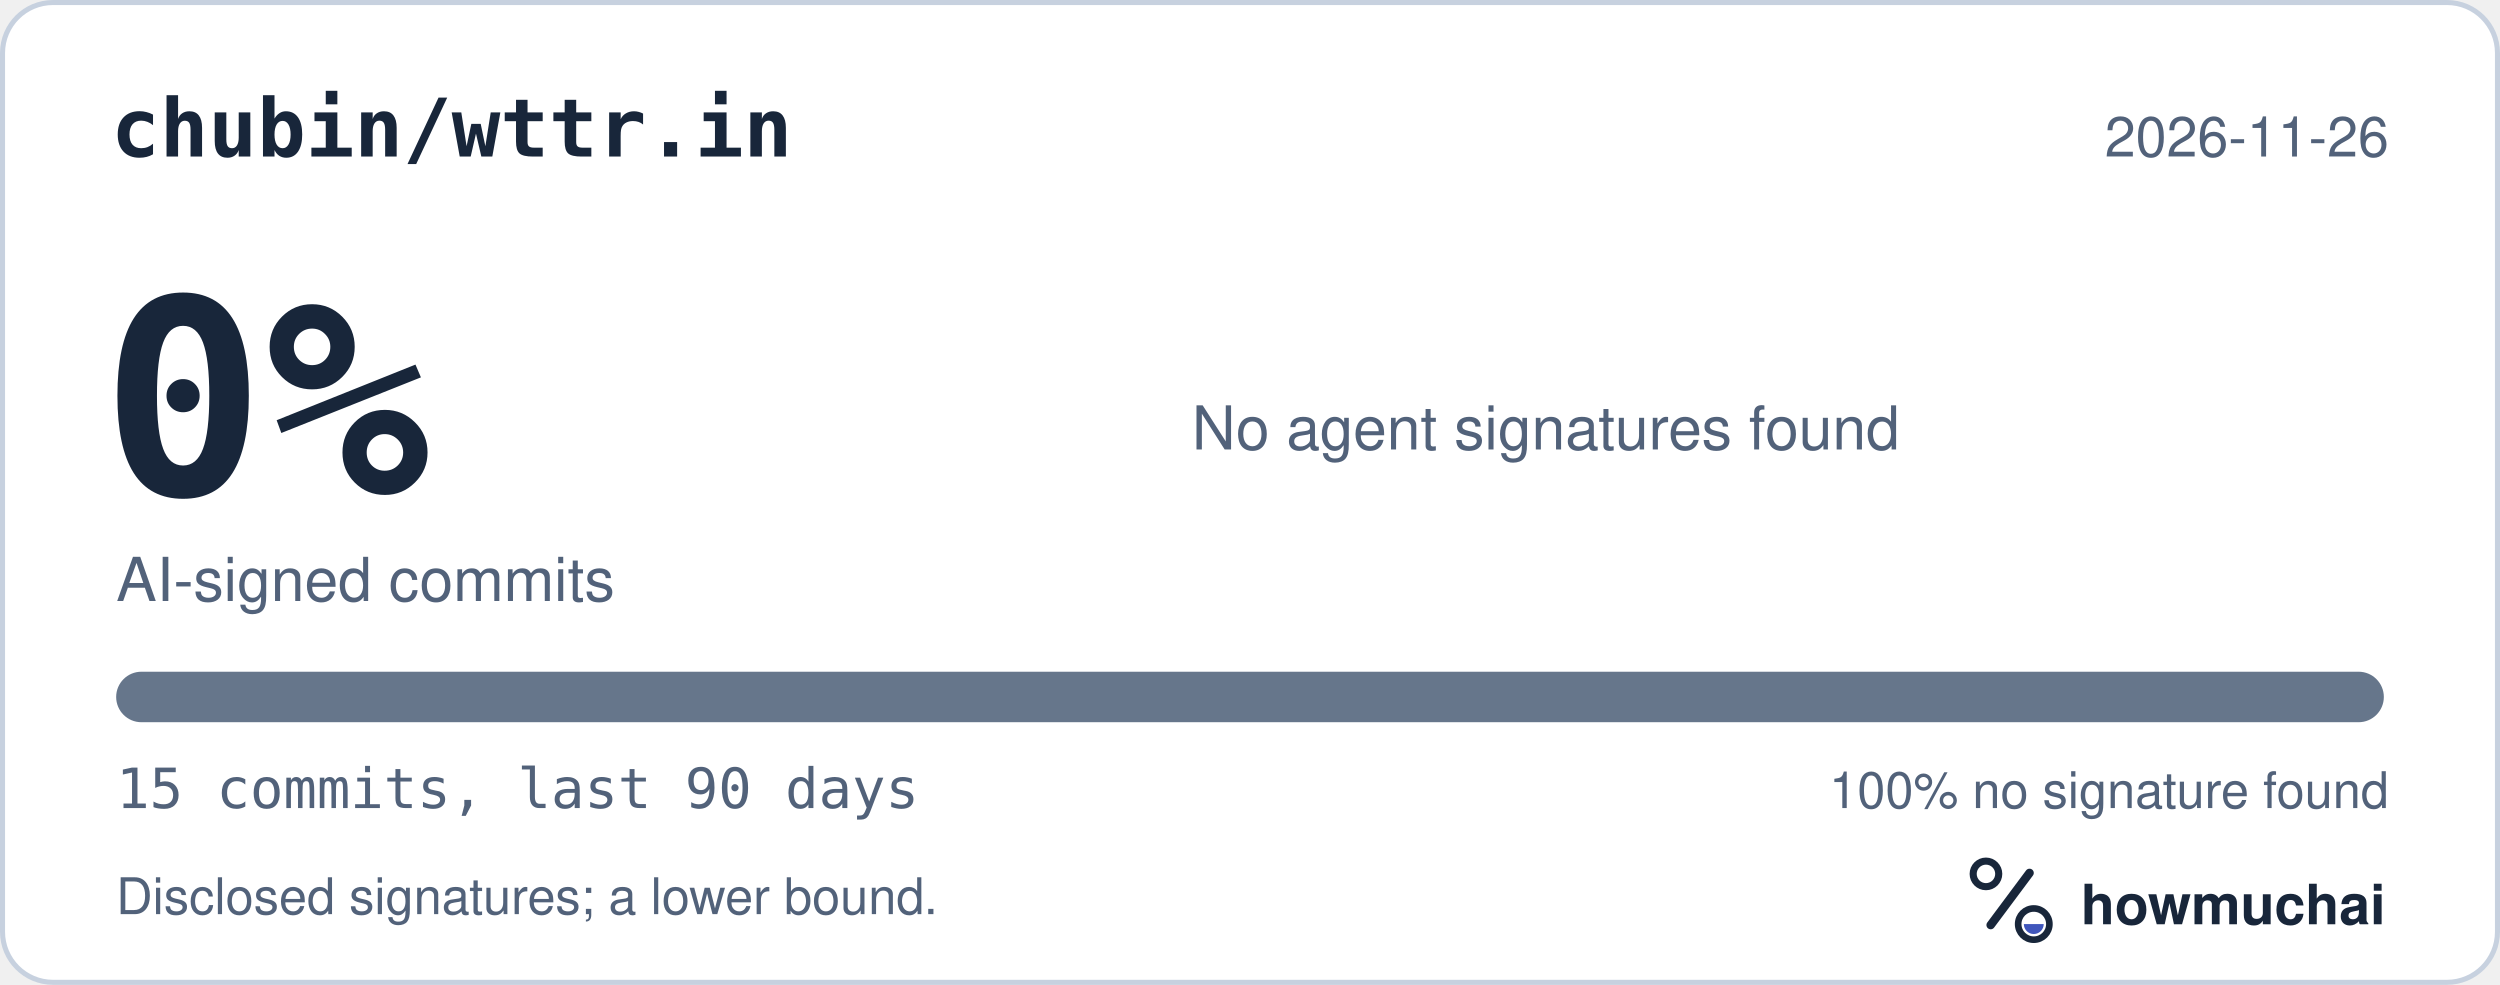
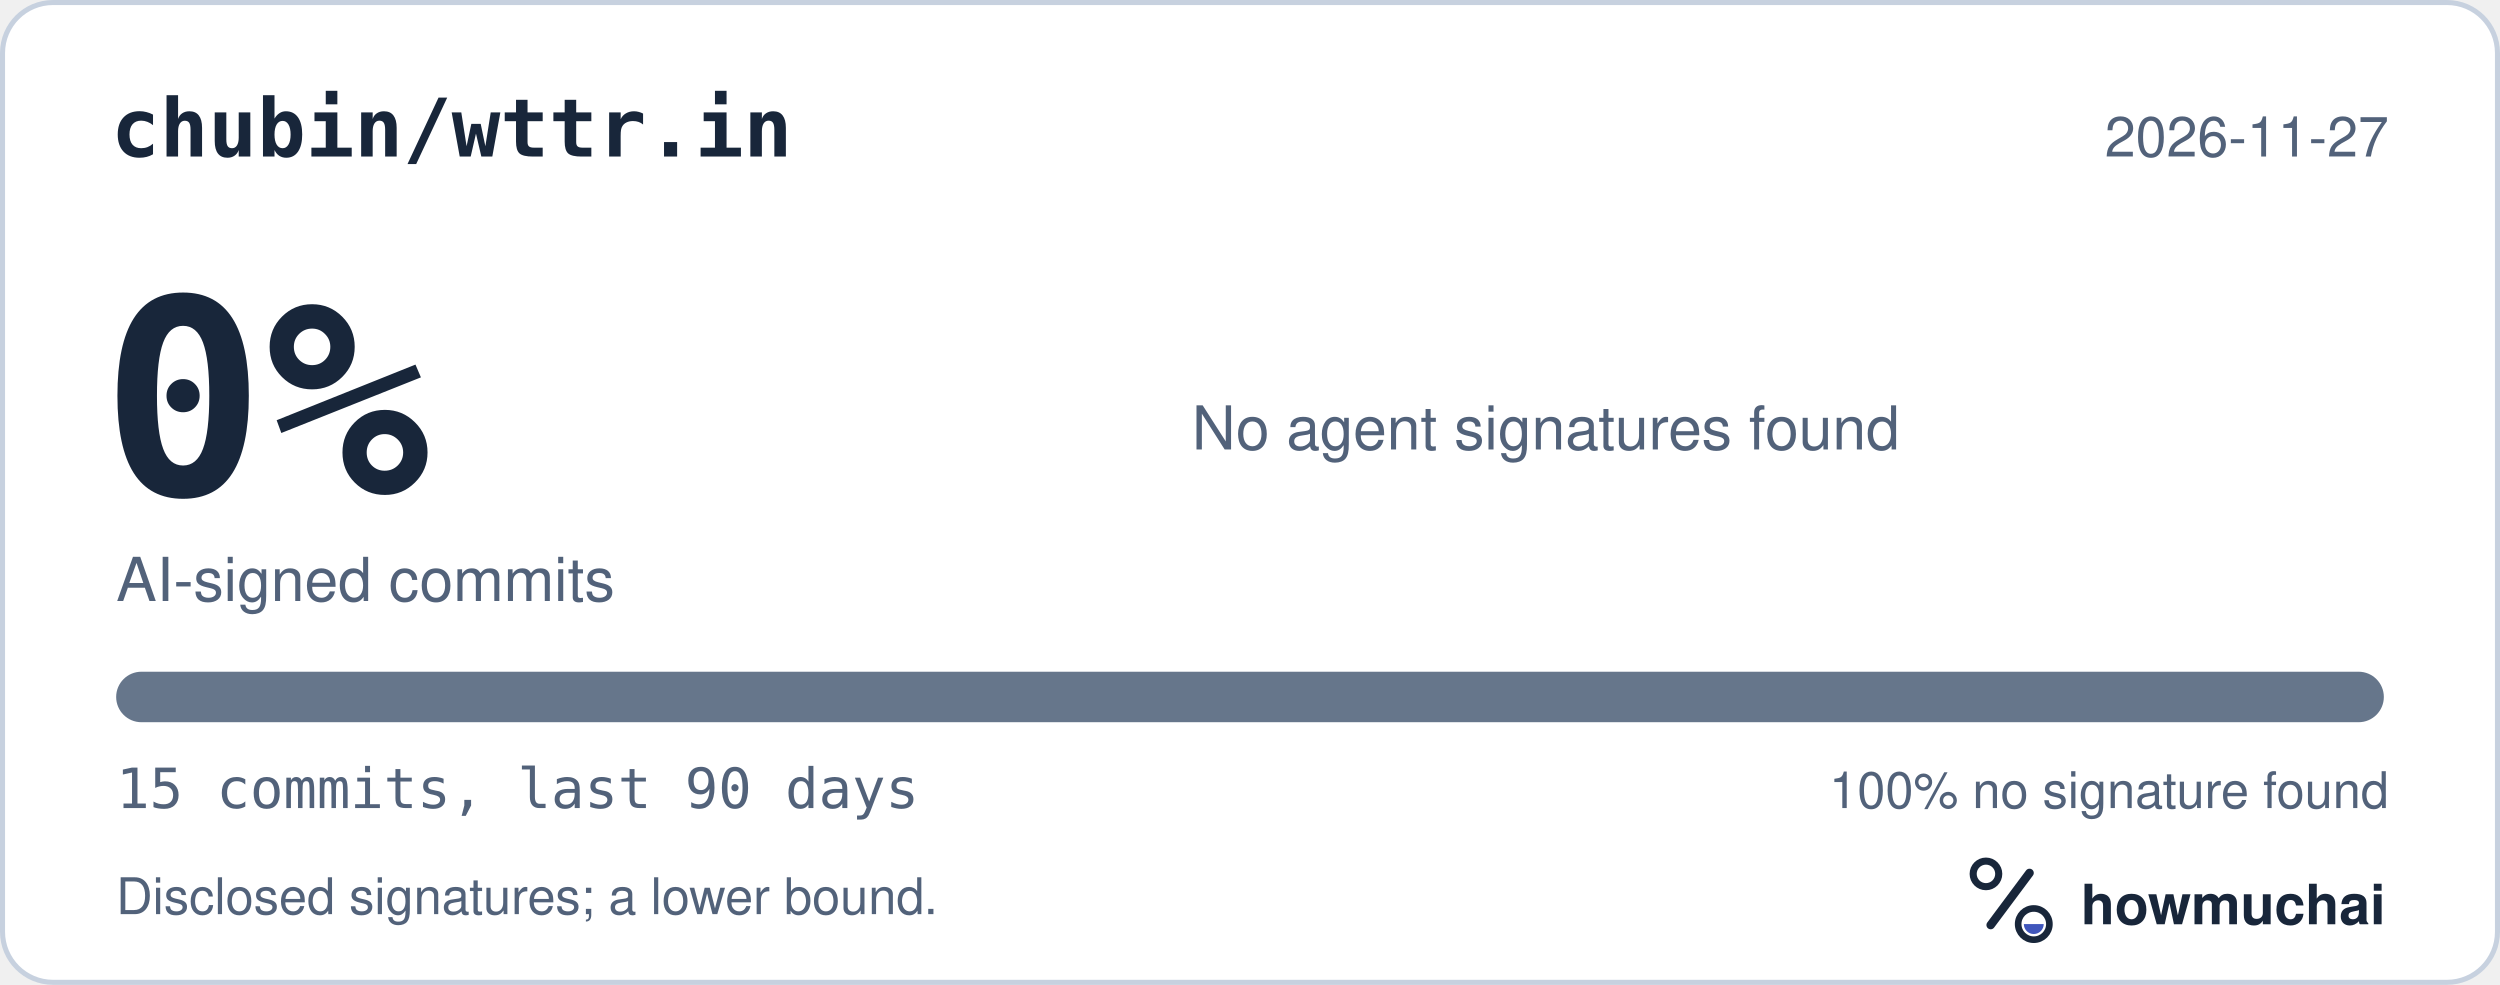
<svg xmlns="http://www.w3.org/2000/svg" width="495" height="195" viewBox="0 0 495 195" role="img" aria-labelledby="hm-t hm-d">
  <rect x="0.5" y="0.5" width="494" height="194" rx="10" fill="#FFFFFF" stroke="#C7D1DF" />
  <text x="22" y="31" fill="#18263A" font-family="ui-monospace, SF Mono, Menlo, Consolas, IBM Plex Mono, monospace" font-size="16" font-weight="600">chubin/wttr.in</text>
-   <text x="473" y="31" fill="#52627A" font-family="-apple-system, BlinkMacSystemFont, Segoe UI, Helvetica, Arial, Fira Sans, sans-serif" font-size="11" text-anchor="end">2026-11-26</text>
+   <text x="473" y="31" fill="#52627A" font-family="-apple-system, BlinkMacSystemFont, Segoe UI, Helvetica, Arial, Fira Sans, sans-serif" font-size="11" text-anchor="end">2026-11-27</text>
  <text x="20" y="98" fill="#18263A" font-family="ui-monospace, SF Mono, Menlo, Consolas, IBM Plex Mono, monospace" font-size="54" font-weight="700">0%</text>
  <text x="23" y="119" fill="#52627A" font-family="-apple-system, BlinkMacSystemFont, Segoe UI, Helvetica, Arial, Fira Sans, sans-serif" font-size="12">AI-signed commits</text>
  <text x="236" y="89" fill="#52627A" font-family="-apple-system, BlinkMacSystemFont, Segoe UI, Helvetica, Arial, Fira Sans, sans-serif" font-size="12">No agent signatures found</text>
  <defs>
    <clipPath id="hm-bar">
      <rect x="23" y="133" width="449" height="10" rx="5" />
    </clipPath>
  </defs>
  <rect x="23" y="133" width="449" height="10" rx="5" fill="#66768B" />
  <g clip-path="url(#hm-bar)" />
  <text x="23" y="160" fill="#52627A" font-family="ui-monospace, SF Mono, Menlo, Consolas, IBM Plex Mono, monospace" font-size="11">15 commits, last 90 days</text>
  <text x="473" y="160" fill="#52627A" font-family="-apple-system, BlinkMacSystemFont, Segoe UI, Helvetica, Arial, Fira Sans, sans-serif" font-size="10" text-anchor="end">100% no signature found</text>
  <text x="23" y="181" fill="#52627A" font-family="-apple-system, BlinkMacSystemFont, Segoe UI, Helvetica, Arial, Fira Sans, sans-serif" font-size="10">Disclosed signatures; a lower bound.</text>
  <g transform="translate(386 166) scale(0.046875)">
    <circle cx="154" cy="150" r="54" fill="none" stroke="#18263A" stroke-width="30" />
    <path d="M174 366 338 146" fill="none" stroke="#18263A" stroke-width="36" stroke-linecap="round" />
    <circle cx="356" cy="362" r="66" fill="none" stroke="#18263A" stroke-width="28" />
    <path d="M314 362a42 42 0 0 0 84 0Z" fill="#4056BC" />
  </g>
  <text x="412" y="183" fill="#18263A" font-family="-apple-system, BlinkMacSystemFont, Segoe UI, Helvetica, Arial, Fira Sans, sans-serif" font-size="11" font-weight="650">howmuchai</text>
</svg>
